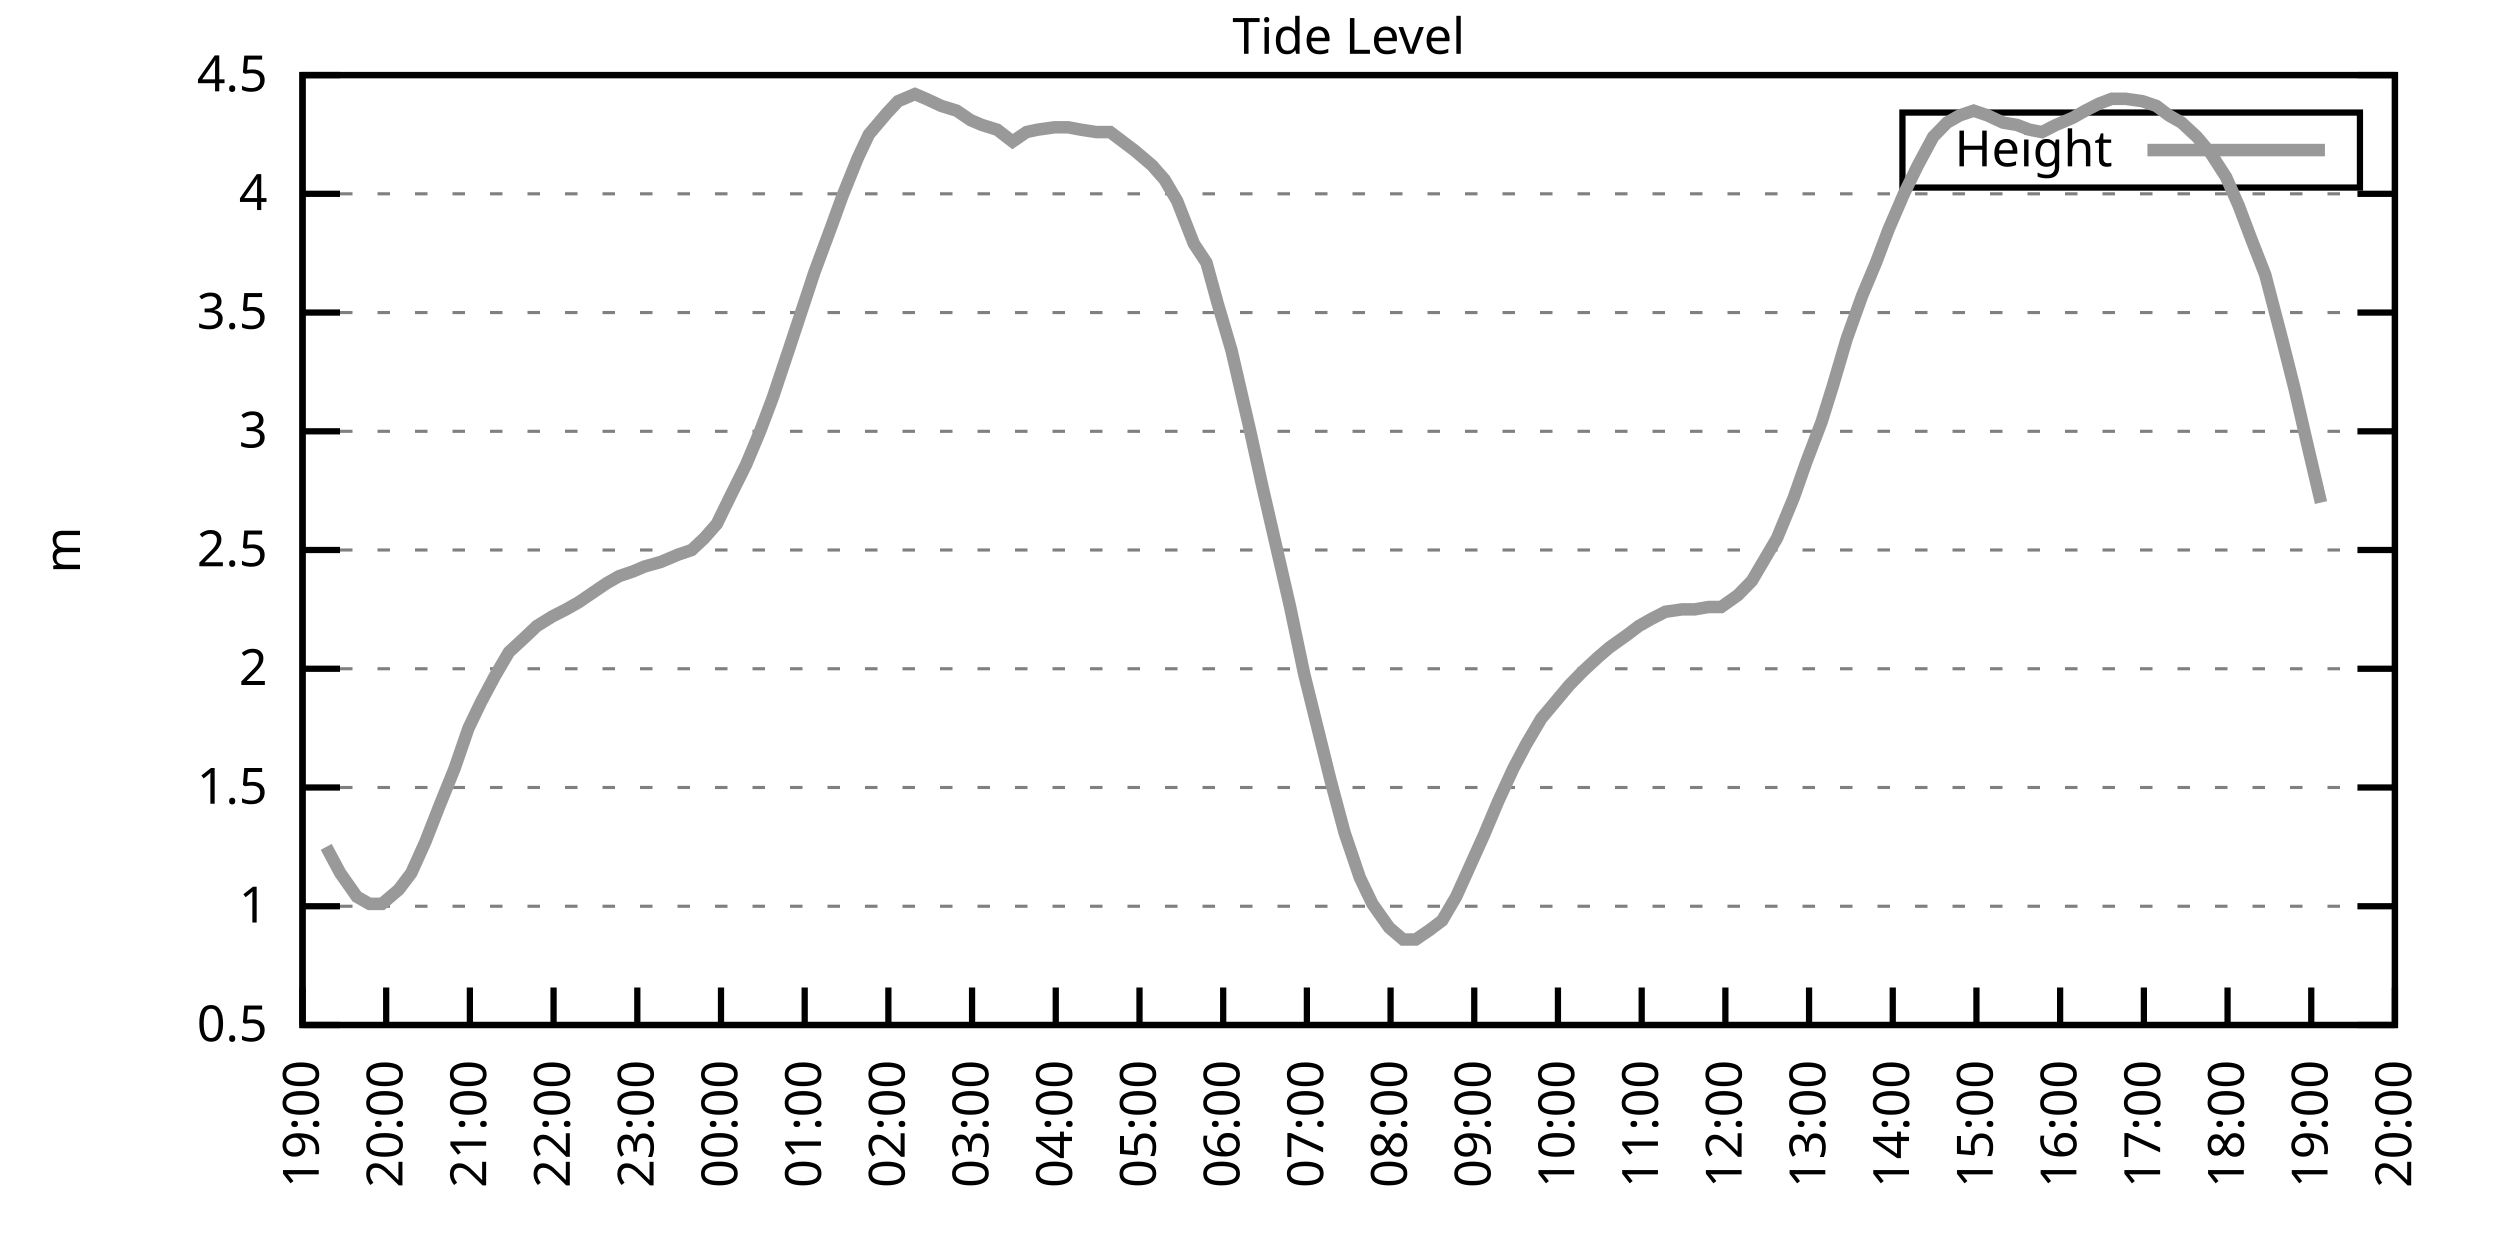
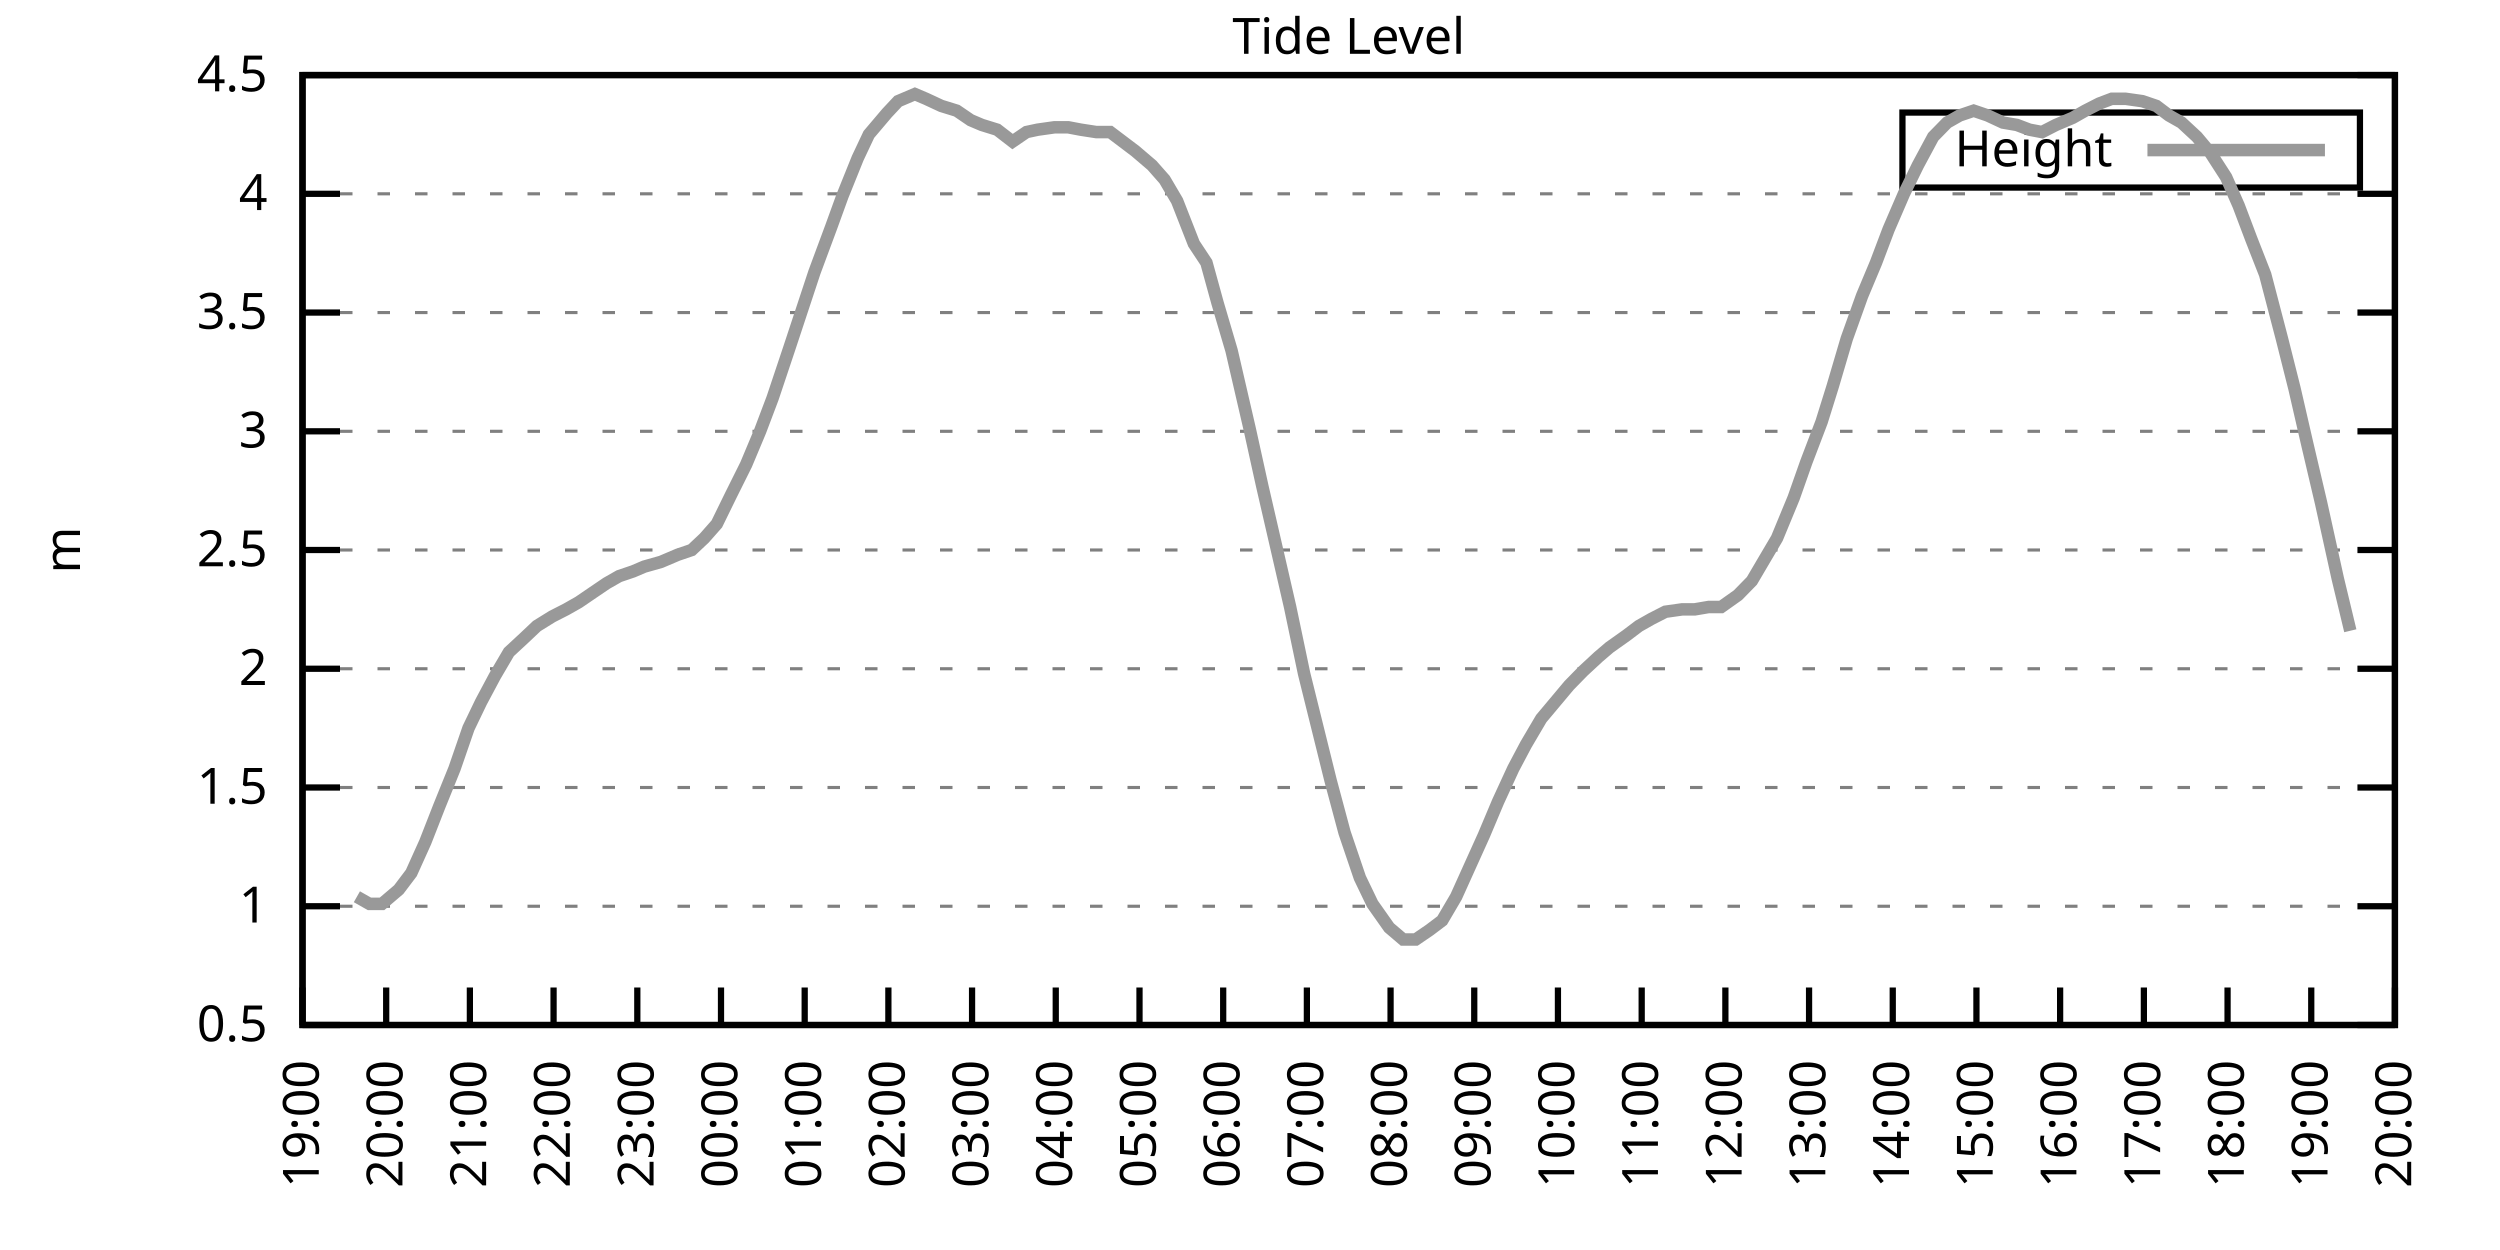
<svg xmlns="http://www.w3.org/2000/svg" xmlns:xlink="http://www.w3.org/1999/xlink" width="400" height="200" viewBox="0 0 400 200">
  <g id="gnuplot_canvas">
    <rect x="0" y="0" width="400" height="200" fill="none" />
    <defs>
      <circle id="gpDot" r="0.5" stroke-width="0.5" stroke="currentColor" />
      <path id="gpPt0" stroke-width="0.333" stroke="currentColor" d="M-1,0 h2 M0,-1 v2" />
      <path id="gpPt1" stroke-width="0.333" stroke="currentColor" d="M-1,-1 L1,1 M1,-1 L-1,1" />
      <path id="gpPt2" stroke-width="0.333" stroke="currentColor" d="M-1,0 L1,0 M0,-1 L0,1 M-1,-1 L1,1 M-1,1 L1,-1" />
      <rect id="gpPt3" stroke-width="0.333" stroke="currentColor" x="-1" y="-1" width="2" height="2" />
      <rect id="gpPt4" stroke-width="0.333" stroke="currentColor" fill="currentColor" x="-1" y="-1" width="2" height="2" />
      <circle id="gpPt5" stroke-width="0.333" stroke="currentColor" cx="0" cy="0" r="1" />
      <use xlink:href="#gpPt5" id="gpPt6" fill="currentColor" stroke="none" />
      <path id="gpPt7" stroke-width="0.333" stroke="currentColor" d="M0,-1.33 L-1.33,0.67 L1.33,0.67 z" />
      <use xlink:href="#gpPt7" id="gpPt8" fill="currentColor" stroke="none" />
      <use xlink:href="#gpPt7" id="gpPt9" stroke="currentColor" transform="rotate(180)" />
      <use xlink:href="#gpPt9" id="gpPt10" fill="currentColor" stroke="none" />
      <use xlink:href="#gpPt3" id="gpPt11" stroke="currentColor" transform="rotate(45)" />
      <use xlink:href="#gpPt11" id="gpPt12" fill="currentColor" stroke="none" />
      <path id="gpPt13" stroke-width="0.333" stroke="currentColor" d="M0,1.330 L1.265,0.411 L0.782,-1.067 L-0.782,-1.076 L-1.265,0.411 z" />
      <use xlink:href="#gpPt13" id="gpPt14" fill="currentColor" stroke="none" />
      <filter id="textbox" filterUnits="objectBoundingBox" x="0" y="0" height="1" width="1">
        <feFlood flood-color="white" flood-opacity="1" result="bgnd" />
        <feComposite in="SourceGraphic" in2="bgnd" operator="atop" />
      </filter>
      <filter id="greybox" filterUnits="objectBoundingBox" x="0" y="0" height="1" width="1">
        <feFlood flood-color="lightgrey" flood-opacity="1" result="grey" />
        <feComposite in="SourceGraphic" in2="grey" operator="atop" />
      </filter>
    </defs>
    <g fill="none" color="white" stroke="currentColor" stroke-width="1.00" stroke-linecap="butt" stroke-linejoin="miter">
</g>
    <g fill="none" color="black" stroke="currentColor" stroke-width="1.00" stroke-linecap="butt" stroke-linejoin="miter">
      <g stroke="none" shape-rendering="crispEdges">
        <polygon fill="rgb(255, 255, 255)" points="48.40,164.00 383.18,164.00 383.18,12.02 48.40,12.02 " />
      </g>
    </g>
    <g fill="none" color="black" stroke="currentColor" stroke-width="1.00" stroke-linecap="butt" stroke-linejoin="miter">
</g>
    <g fill="none" color="black" stroke="black" stroke-width="0.50" stroke-linecap="butt" stroke-linejoin="miter">
</g>
    <g fill="none" color="gray" stroke="currentColor" stroke-width="0.50" stroke-linecap="butt" stroke-linejoin="miter">
      <path stroke="gray" stroke-dasharray="2,4" class="gridline" d="M48.40,164.00 L383.19,164.00  " />
    </g>
    <g fill="none" color="gray" stroke="gray" stroke-width="1.00" stroke-linecap="butt" stroke-linejoin="miter">
</g>
    <g fill="none" color="black" stroke="currentColor" stroke-width="1.00" stroke-linecap="butt" stroke-linejoin="miter">
      <path stroke="black" d="M48.40,164.00 L54.40,164.00 M383.19,164.00 L377.19,164.00  " />
      <g transform="translate(42.80,166.60)" stroke="none" fill="black" font-family="Sans" font-size="8.00" text-anchor="end">
        <text>
          <tspan font-family="Sans"> 0.5</tspan>
        </text>
      </g>
    </g>
    <g fill="none" color="black" stroke="currentColor" stroke-width="1.00" stroke-linecap="butt" stroke-linejoin="miter">
</g>
    <g fill="none" color="black" stroke="black" stroke-width="0.50" stroke-linecap="butt" stroke-linejoin="miter">
</g>
    <g fill="none" color="gray" stroke="currentColor" stroke-width="0.50" stroke-linecap="butt" stroke-linejoin="miter">
      <path stroke="gray" stroke-dasharray="2,4" class="gridline" d="M48.40,145.00 L383.19,145.00  " />
    </g>
    <g fill="none" color="gray" stroke="gray" stroke-width="1.00" stroke-linecap="butt" stroke-linejoin="miter">
</g>
    <g fill="none" color="black" stroke="currentColor" stroke-width="1.00" stroke-linecap="butt" stroke-linejoin="miter">
      <path stroke="black" d="M48.40,145.00 L54.40,145.00 M383.19,145.00 L377.19,145.00  " />
      <g transform="translate(42.80,147.60)" stroke="none" fill="black" font-family="Sans" font-size="8.00" text-anchor="end">
        <text>
          <tspan font-family="Sans"> 1</tspan>
        </text>
      </g>
    </g>
    <g fill="none" color="black" stroke="currentColor" stroke-width="1.00" stroke-linecap="butt" stroke-linejoin="miter">
</g>
    <g fill="none" color="black" stroke="black" stroke-width="0.50" stroke-linecap="butt" stroke-linejoin="miter">
</g>
    <g fill="none" color="gray" stroke="currentColor" stroke-width="0.50" stroke-linecap="butt" stroke-linejoin="miter">
      <path stroke="gray" stroke-dasharray="2,4" class="gridline" d="M48.40,126.00 L383.19,126.00  " />
    </g>
    <g fill="none" color="gray" stroke="gray" stroke-width="1.00" stroke-linecap="butt" stroke-linejoin="miter">
</g>
    <g fill="none" color="black" stroke="currentColor" stroke-width="1.00" stroke-linecap="butt" stroke-linejoin="miter">
      <path stroke="black" d="M48.40,126.00 L54.40,126.00 M383.19,126.00 L377.19,126.00  " />
      <g transform="translate(42.80,128.60)" stroke="none" fill="black" font-family="Sans" font-size="8.00" text-anchor="end">
        <text>
          <tspan font-family="Sans"> 1.5</tspan>
        </text>
      </g>
    </g>
    <g fill="none" color="black" stroke="currentColor" stroke-width="1.00" stroke-linecap="butt" stroke-linejoin="miter">
</g>
    <g fill="none" color="black" stroke="black" stroke-width="0.50" stroke-linecap="butt" stroke-linejoin="miter">
</g>
    <g fill="none" color="gray" stroke="currentColor" stroke-width="0.50" stroke-linecap="butt" stroke-linejoin="miter">
      <path stroke="gray" stroke-dasharray="2,4" class="gridline" d="M48.40,107.00 L383.19,107.00  " />
    </g>
    <g fill="none" color="gray" stroke="gray" stroke-width="1.00" stroke-linecap="butt" stroke-linejoin="miter">
</g>
    <g fill="none" color="black" stroke="currentColor" stroke-width="1.00" stroke-linecap="butt" stroke-linejoin="miter">
      <path stroke="black" d="M48.40,107.00 L54.40,107.00 M383.19,107.00 L377.19,107.00  " />
      <g transform="translate(42.80,109.60)" stroke="none" fill="black" font-family="Sans" font-size="8.00" text-anchor="end">
        <text>
          <tspan font-family="Sans"> 2</tspan>
        </text>
      </g>
    </g>
    <g fill="none" color="black" stroke="currentColor" stroke-width="1.00" stroke-linecap="butt" stroke-linejoin="miter">
</g>
    <g fill="none" color="black" stroke="black" stroke-width="0.50" stroke-linecap="butt" stroke-linejoin="miter">
</g>
    <g fill="none" color="gray" stroke="currentColor" stroke-width="0.50" stroke-linecap="butt" stroke-linejoin="miter">
      <path stroke="gray" stroke-dasharray="2,4" class="gridline" d="M48.40,88.00 L383.19,88.00  " />
    </g>
    <g fill="none" color="gray" stroke="gray" stroke-width="1.00" stroke-linecap="butt" stroke-linejoin="miter">
</g>
    <g fill="none" color="black" stroke="currentColor" stroke-width="1.00" stroke-linecap="butt" stroke-linejoin="miter">
      <path stroke="black" d="M48.40,88.00 L54.40,88.00 M383.19,88.00 L377.19,88.00  " />
      <g transform="translate(42.80,90.60)" stroke="none" fill="black" font-family="Sans" font-size="8.00" text-anchor="end">
        <text>
          <tspan font-family="Sans"> 2.5</tspan>
        </text>
      </g>
    </g>
    <g fill="none" color="black" stroke="currentColor" stroke-width="1.00" stroke-linecap="butt" stroke-linejoin="miter">
</g>
    <g fill="none" color="black" stroke="black" stroke-width="0.50" stroke-linecap="butt" stroke-linejoin="miter">
</g>
    <g fill="none" color="gray" stroke="currentColor" stroke-width="0.50" stroke-linecap="butt" stroke-linejoin="miter">
      <path stroke="gray" stroke-dasharray="2,4" class="gridline" d="M48.40,69.01 L383.19,69.01  " />
    </g>
    <g fill="none" color="gray" stroke="gray" stroke-width="1.00" stroke-linecap="butt" stroke-linejoin="miter">
</g>
    <g fill="none" color="black" stroke="currentColor" stroke-width="1.00" stroke-linecap="butt" stroke-linejoin="miter">
      <path stroke="black" d="M48.40,69.01 L54.40,69.01 M383.19,69.01 L377.19,69.01  " />
      <g transform="translate(42.80,71.61)" stroke="none" fill="black" font-family="Sans" font-size="8.00" text-anchor="end">
        <text>
          <tspan font-family="Sans"> 3</tspan>
        </text>
      </g>
    </g>
    <g fill="none" color="black" stroke="currentColor" stroke-width="1.00" stroke-linecap="butt" stroke-linejoin="miter">
</g>
    <g fill="none" color="black" stroke="black" stroke-width="0.50" stroke-linecap="butt" stroke-linejoin="miter">
</g>
    <g fill="none" color="gray" stroke="currentColor" stroke-width="0.50" stroke-linecap="butt" stroke-linejoin="miter">
      <path stroke="gray" stroke-dasharray="2,4" class="gridline" d="M48.40,50.01 L383.19,50.01  " />
    </g>
    <g fill="none" color="gray" stroke="gray" stroke-width="1.00" stroke-linecap="butt" stroke-linejoin="miter">
</g>
    <g fill="none" color="black" stroke="currentColor" stroke-width="1.00" stroke-linecap="butt" stroke-linejoin="miter">
      <path stroke="black" d="M48.40,50.01 L54.40,50.01 M383.19,50.01 L377.19,50.01  " />
      <g transform="translate(42.80,52.61)" stroke="none" fill="black" font-family="Sans" font-size="8.00" text-anchor="end">
        <text>
          <tspan font-family="Sans"> 3.5</tspan>
        </text>
      </g>
    </g>
    <g fill="none" color="black" stroke="currentColor" stroke-width="1.00" stroke-linecap="butt" stroke-linejoin="miter">
</g>
    <g fill="none" color="black" stroke="black" stroke-width="0.50" stroke-linecap="butt" stroke-linejoin="miter">
</g>
    <g fill="none" color="gray" stroke="currentColor" stroke-width="0.50" stroke-linecap="butt" stroke-linejoin="miter">
      <path stroke="gray" stroke-dasharray="2,4" class="gridline" d="M48.40,31.01 L383.19,31.01  " />
    </g>
    <g fill="none" color="gray" stroke="gray" stroke-width="1.00" stroke-linecap="butt" stroke-linejoin="miter">
</g>
    <g fill="none" color="black" stroke="currentColor" stroke-width="1.00" stroke-linecap="butt" stroke-linejoin="miter">
      <path stroke="black" d="M48.40,31.01 L54.40,31.01 M383.19,31.01 L377.19,31.01  " />
      <g transform="translate(42.80,33.61)" stroke="none" fill="black" font-family="Sans" font-size="8.00" text-anchor="end">
        <text>
          <tspan font-family="Sans"> 4</tspan>
        </text>
      </g>
    </g>
    <g fill="none" color="black" stroke="currentColor" stroke-width="1.00" stroke-linecap="butt" stroke-linejoin="miter">
</g>
    <g fill="none" color="black" stroke="black" stroke-width="0.50" stroke-linecap="butt" stroke-linejoin="miter">
</g>
    <g fill="none" color="gray" stroke="currentColor" stroke-width="0.50" stroke-linecap="butt" stroke-linejoin="miter">
      <path stroke="gray" stroke-dasharray="2,4" class="gridline" d="M48.40,12.01 L383.19,12.01  " />
    </g>
    <g fill="none" color="gray" stroke="gray" stroke-width="1.00" stroke-linecap="butt" stroke-linejoin="miter">
</g>
    <g fill="none" color="black" stroke="currentColor" stroke-width="1.00" stroke-linecap="butt" stroke-linejoin="miter">
      <path stroke="black" d="M48.40,12.01 L54.40,12.01 M383.19,12.01 L377.19,12.01  " />
      <g transform="translate(42.80,14.61)" stroke="none" fill="black" font-family="Sans" font-size="8.00" text-anchor="end">
        <text>
          <tspan font-family="Sans"> 4.5</tspan>
        </text>
      </g>
    </g>
    <g fill="none" color="black" stroke="currentColor" stroke-width="1.00" stroke-linecap="butt" stroke-linejoin="miter">
      <path stroke="black" d="M48.40,164.00 L48.40,158.00  " />
      <g transform="translate(51.00,169.60) rotate(270.00)" stroke="none" fill="black" font-family="Sans" font-size="8.00" text-anchor="end">
        <text>
          <tspan font-family="Sans">19:00</tspan>
        </text>
      </g>
    </g>
    <g fill="none" color="black" stroke="currentColor" stroke-width="1.00" stroke-linecap="butt" stroke-linejoin="miter">
      <path stroke="black" d="M61.79,164.00 L61.79,158.00  " />
      <g transform="translate(64.39,169.60) rotate(270.00)" stroke="none" fill="black" font-family="Sans" font-size="8.00" text-anchor="end">
        <text>
          <tspan font-family="Sans">20:00</tspan>
        </text>
      </g>
    </g>
    <g fill="none" color="black" stroke="currentColor" stroke-width="1.00" stroke-linecap="butt" stroke-linejoin="miter">
      <path stroke="black" d="M75.18,164.00 L75.18,158.00  " />
      <g transform="translate(77.78,169.60) rotate(270.00)" stroke="none" fill="black" font-family="Sans" font-size="8.00" text-anchor="end">
        <text>
          <tspan font-family="Sans">21:00</tspan>
        </text>
      </g>
    </g>
    <g fill="none" color="black" stroke="currentColor" stroke-width="1.00" stroke-linecap="butt" stroke-linejoin="miter">
      <path stroke="black" d="M88.57,164.00 L88.57,158.00  " />
      <g transform="translate(91.17,169.60) rotate(270.00)" stroke="none" fill="black" font-family="Sans" font-size="8.00" text-anchor="end">
        <text>
          <tspan font-family="Sans">22:00</tspan>
        </text>
      </g>
    </g>
    <g fill="none" color="black" stroke="currentColor" stroke-width="1.00" stroke-linecap="butt" stroke-linejoin="miter">
      <path stroke="black" d="M101.97,164.00 L101.97,158.00  " />
      <g transform="translate(104.57,169.60) rotate(270.00)" stroke="none" fill="black" font-family="Sans" font-size="8.00" text-anchor="end">
        <text>
          <tspan font-family="Sans">23:00</tspan>
        </text>
      </g>
    </g>
    <g fill="none" color="black" stroke="currentColor" stroke-width="1.00" stroke-linecap="butt" stroke-linejoin="miter">
      <path stroke="black" d="M115.36,164.00 L115.36,158.00  " />
      <g transform="translate(117.96,169.60) rotate(270.00)" stroke="none" fill="black" font-family="Sans" font-size="8.00" text-anchor="end">
        <text>
          <tspan font-family="Sans">00:00</tspan>
        </text>
      </g>
    </g>
    <g fill="none" color="black" stroke="currentColor" stroke-width="1.00" stroke-linecap="butt" stroke-linejoin="miter">
      <path stroke="black" d="M128.75,164.00 L128.75,158.00  " />
      <g transform="translate(131.35,169.60) rotate(270.00)" stroke="none" fill="black" font-family="Sans" font-size="8.00" text-anchor="end">
        <text>
          <tspan font-family="Sans">01:00</tspan>
        </text>
      </g>
    </g>
    <g fill="none" color="black" stroke="currentColor" stroke-width="1.00" stroke-linecap="butt" stroke-linejoin="miter">
      <path stroke="black" d="M142.14,164.00 L142.14,158.00  " />
      <g transform="translate(144.74,169.60) rotate(270.00)" stroke="none" fill="black" font-family="Sans" font-size="8.00" text-anchor="end">
        <text>
          <tspan font-family="Sans">02:00</tspan>
        </text>
      </g>
    </g>
    <g fill="none" color="black" stroke="currentColor" stroke-width="1.00" stroke-linecap="butt" stroke-linejoin="miter">
      <path stroke="black" d="M155.53,164.00 L155.53,158.00  " />
      <g transform="translate(158.13,169.60) rotate(270.00)" stroke="none" fill="black" font-family="Sans" font-size="8.00" text-anchor="end">
        <text>
          <tspan font-family="Sans">03:00</tspan>
        </text>
      </g>
    </g>
    <g fill="none" color="black" stroke="currentColor" stroke-width="1.00" stroke-linecap="butt" stroke-linejoin="miter">
      <path stroke="black" d="M168.92,164.00 L168.92,158.00  " />
      <g transform="translate(171.52,169.60) rotate(270.00)" stroke="none" fill="black" font-family="Sans" font-size="8.00" text-anchor="end">
        <text>
          <tspan font-family="Sans">04:00</tspan>
        </text>
      </g>
    </g>
    <g fill="none" color="black" stroke="currentColor" stroke-width="1.00" stroke-linecap="butt" stroke-linejoin="miter">
      <path stroke="black" d="M182.32,164.00 L182.32,158.00  " />
      <g transform="translate(184.92,169.60) rotate(270.00)" stroke="none" fill="black" font-family="Sans" font-size="8.00" text-anchor="end">
        <text>
          <tspan font-family="Sans">05:00</tspan>
        </text>
      </g>
    </g>
    <g fill="none" color="black" stroke="currentColor" stroke-width="1.00" stroke-linecap="butt" stroke-linejoin="miter">
      <path stroke="black" d="M195.71,164.00 L195.71,158.00  " />
      <g transform="translate(198.31,169.60) rotate(270.00)" stroke="none" fill="black" font-family="Sans" font-size="8.00" text-anchor="end">
        <text>
          <tspan font-family="Sans">06:00</tspan>
        </text>
      </g>
    </g>
    <g fill="none" color="black" stroke="currentColor" stroke-width="1.00" stroke-linecap="butt" stroke-linejoin="miter">
      <path stroke="black" d="M209.10,164.00 L209.10,158.00  " />
      <g transform="translate(211.70,169.60) rotate(270.00)" stroke="none" fill="black" font-family="Sans" font-size="8.00" text-anchor="end">
        <text>
          <tspan font-family="Sans">07:00</tspan>
        </text>
      </g>
    </g>
    <g fill="none" color="black" stroke="currentColor" stroke-width="1.00" stroke-linecap="butt" stroke-linejoin="miter">
      <path stroke="black" d="M222.49,164.00 L222.49,158.00  " />
      <g transform="translate(225.09,169.60) rotate(270.00)" stroke="none" fill="black" font-family="Sans" font-size="8.00" text-anchor="end">
        <text>
          <tspan font-family="Sans">08:00</tspan>
        </text>
      </g>
    </g>
    <g fill="none" color="black" stroke="currentColor" stroke-width="1.00" stroke-linecap="butt" stroke-linejoin="miter">
      <path stroke="black" d="M235.88,164.00 L235.88,158.00  " />
      <g transform="translate(238.48,169.60) rotate(270.00)" stroke="none" fill="black" font-family="Sans" font-size="8.00" text-anchor="end">
        <text>
          <tspan font-family="Sans">09:00</tspan>
        </text>
      </g>
    </g>
    <g fill="none" color="black" stroke="currentColor" stroke-width="1.00" stroke-linecap="butt" stroke-linejoin="miter">
      <path stroke="black" d="M249.27,164.00 L249.27,158.00  " />
      <g transform="translate(251.87,169.60) rotate(270.00)" stroke="none" fill="black" font-family="Sans" font-size="8.00" text-anchor="end">
        <text>
          <tspan font-family="Sans">10:00</tspan>
        </text>
      </g>
    </g>
    <g fill="none" color="black" stroke="currentColor" stroke-width="1.00" stroke-linecap="butt" stroke-linejoin="miter">
      <path stroke="black" d="M262.67,164.00 L262.67,158.00  " />
      <g transform="translate(265.27,169.60) rotate(270.00)" stroke="none" fill="black" font-family="Sans" font-size="8.00" text-anchor="end">
        <text>
          <tspan font-family="Sans">11:00</tspan>
        </text>
      </g>
    </g>
    <g fill="none" color="black" stroke="currentColor" stroke-width="1.00" stroke-linecap="butt" stroke-linejoin="miter">
      <path stroke="black" d="M276.06,164.00 L276.06,158.00  " />
      <g transform="translate(278.66,169.60) rotate(270.00)" stroke="none" fill="black" font-family="Sans" font-size="8.00" text-anchor="end">
        <text>
          <tspan font-family="Sans">12:00</tspan>
        </text>
      </g>
    </g>
    <g fill="none" color="black" stroke="currentColor" stroke-width="1.00" stroke-linecap="butt" stroke-linejoin="miter">
      <path stroke="black" d="M289.45,164.00 L289.45,158.00  " />
      <g transform="translate(292.05,169.60) rotate(270.00)" stroke="none" fill="black" font-family="Sans" font-size="8.00" text-anchor="end">
        <text>
          <tspan font-family="Sans">13:00</tspan>
        </text>
      </g>
    </g>
    <g fill="none" color="black" stroke="currentColor" stroke-width="1.00" stroke-linecap="butt" stroke-linejoin="miter">
      <path stroke="black" d="M302.84,164.00 L302.84,158.00  " />
      <g transform="translate(305.44,169.60) rotate(270.00)" stroke="none" fill="black" font-family="Sans" font-size="8.00" text-anchor="end">
        <text>
          <tspan font-family="Sans">14:00</tspan>
        </text>
      </g>
    </g>
    <g fill="none" color="black" stroke="currentColor" stroke-width="1.00" stroke-linecap="butt" stroke-linejoin="miter">
      <path stroke="black" d="M316.23,164.00 L316.23,158.00  " />
      <g transform="translate(318.83,169.60) rotate(270.00)" stroke="none" fill="black" font-family="Sans" font-size="8.00" text-anchor="end">
        <text>
          <tspan font-family="Sans">15:00</tspan>
        </text>
      </g>
    </g>
    <g fill="none" color="black" stroke="currentColor" stroke-width="1.00" stroke-linecap="butt" stroke-linejoin="miter">
      <path stroke="black" d="M329.62,164.00 L329.62,158.00  " />
      <g transform="translate(332.22,169.60) rotate(270.00)" stroke="none" fill="black" font-family="Sans" font-size="8.00" text-anchor="end">
        <text>
          <tspan font-family="Sans">16:00</tspan>
        </text>
      </g>
    </g>
    <g fill="none" color="black" stroke="currentColor" stroke-width="1.00" stroke-linecap="butt" stroke-linejoin="miter">
      <path stroke="black" d="M343.02,164.00 L343.02,158.00  " />
      <g transform="translate(345.62,169.60) rotate(270.00)" stroke="none" fill="black" font-family="Sans" font-size="8.00" text-anchor="end">
        <text>
          <tspan font-family="Sans">17:00</tspan>
        </text>
      </g>
    </g>
    <g fill="none" color="black" stroke="currentColor" stroke-width="1.00" stroke-linecap="butt" stroke-linejoin="miter">
      <path stroke="black" d="M356.41,164.00 L356.41,158.00  " />
      <g transform="translate(359.01,169.60) rotate(270.00)" stroke="none" fill="black" font-family="Sans" font-size="8.00" text-anchor="end">
        <text>
          <tspan font-family="Sans">18:00</tspan>
        </text>
      </g>
    </g>
    <g fill="none" color="black" stroke="currentColor" stroke-width="1.00" stroke-linecap="butt" stroke-linejoin="miter">
      <path stroke="black" d="M369.80,164.00 L369.80,158.00  " />
      <g transform="translate(372.40,169.60) rotate(270.00)" stroke="none" fill="black" font-family="Sans" font-size="8.00" text-anchor="end">
        <text>
          <tspan font-family="Sans">19:00</tspan>
        </text>
      </g>
    </g>
    <g fill="none" color="black" stroke="currentColor" stroke-width="1.00" stroke-linecap="butt" stroke-linejoin="miter">
      <path stroke="black" d="M383.19,164.00 L383.19,158.00  " />
      <g transform="translate(385.79,169.60) rotate(270.00)" stroke="none" fill="black" font-family="Sans" font-size="8.00" text-anchor="end">
        <text>
          <tspan font-family="Sans">20:00</tspan>
        </text>
      </g>
    </g>
    <g fill="none" color="black" stroke="currentColor" stroke-width="1.00" stroke-linecap="butt" stroke-linejoin="miter">
</g>
    <g fill="none" color="black" stroke="currentColor" stroke-width="1.00" stroke-linecap="butt" stroke-linejoin="miter">
      <path stroke="black" d="M48.40,12.01 L48.40,164.00 L383.19,164.00 L383.19,12.01 L48.40,12.01 Z  " />
    </g>
    <g fill="none" color="black" stroke="currentColor" stroke-width="1.00" stroke-linecap="butt" stroke-linejoin="miter">
</g>
    <g fill="none" color="black" stroke="currentColor" stroke-width="1.00" stroke-linecap="butt" stroke-linejoin="miter">
      <path stroke="black" d="M304.39,30.01 L304.39,18.01 L377.59,18.01 L377.59,30.01 L304.39,30.01 Z  " />
    </g>
    <g id="Tide_level_plot_1">
      <g fill="none" color="white" stroke="black" stroke-width="2.00" stroke-linecap="butt" stroke-linejoin="miter">
</g>
      <g fill="none" color="black" stroke="currentColor" stroke-width="2.00" stroke-linecap="butt" stroke-linejoin="miter">
        <g transform="translate(337.99,26.61)" stroke="none" fill="black" font-family="Sans" font-size="8.00" text-anchor="end">
          <text>
            <tspan font-family="Sans">Height</tspan>
          </text>
        </g>
      </g>
      <g fill="none" color="black" stroke="currentColor" stroke-width="2.00" stroke-linecap="butt" stroke-linejoin="miter">
-         <path stroke="rgb(153, 153, 153)" d="M343.59,24.01 L371.99,24.01 M52.19,135.50 L54.43,139.68 L57.10,143.48 L59.11,144.62 L61.12,144.62 L63.80,142.34   L65.81,139.68 L68.04,134.74 L70.27,129.04 L72.73,122.96 L74.96,116.50 L76.97,112.32 L79.20,108.14 L81.43,104.34   L83.89,102.06 L85.90,100.16 L88.35,98.64 L90.58,97.50 L92.59,96.36 L94.82,94.84 L97.06,93.32 L99.06,92.18   L101.30,91.42 L103.08,90.66 L105.76,89.90 L108.44,88.76 L110.67,88.00 L112.68,86.11 L114.69,83.83 L116.92,79.27   L119.38,74.33 L121.61,69.01 L123.62,63.69 L126.29,55.71 L128.30,49.63 L130.31,43.55 L132.99,36.33 L134.78,31.39   L137.23,25.31 L139.02,21.51 L141.92,18.09 L143.70,16.19 L146.38,15.05 L148.17,15.81 L150.62,16.95 L153.08,17.71   L155.31,19.23 L157.10,19.99 L159.55,20.75 L162.01,22.65 L164.24,21.13 L166.02,20.75 L168.70,20.37 L170.93,20.37   L172.94,20.75 L175.40,21.13 L177.63,21.13 L179.64,22.65 L181.65,24.17 L184.32,26.45 L186.33,28.73 L188.34,32.15   L191.02,38.99 L193.03,42.03 L194.81,48.49 L197.05,56.09 L199.95,68.63 L201.96,77.75 L204.41,88.38 L206.42,97.12   L208.65,107.76 L210.44,114.98 L212.89,124.86 L215.13,133.22 L217.58,140.44 L219.59,144.62 L222.27,148.42 L224.50,150.32   L226.51,150.32 L228.74,148.80 L230.75,147.28 L232.98,143.48 L235.21,138.54 L237.44,133.60 L239.68,128.28 L242.13,122.96   L244.14,119.16 L246.60,114.98 L248.83,112.32 L251.06,109.66 L253.29,107.38 L255.75,105.10 L257.53,103.58 L260.21,101.68   L262.22,100.16 L264.23,99.02 L266.46,97.88 L269.14,97.50 L271.15,97.50 L273.38,97.12 L275.39,97.12 L278.07,95.22   L280.30,92.94 L282.31,89.52 L284.32,86.11 L286.99,79.65 L289.00,73.95 L291.46,67.49 L293.24,61.79 L295.48,54.19   L297.93,47.35 L300.16,42.03 L302.17,36.71 L304.63,31.01 L306.86,26.45 L309.31,21.89 L311.54,19.61 L313.55,18.47   L315.79,17.71 L318.02,18.47 L320.47,19.61 L322.70,19.99 L324.71,20.75 L326.72,21.13 L328.95,19.99 L331.63,18.85   L333.64,17.71 L335.87,16.57 L337.88,15.81 L340.11,15.81 L342.79,16.19 L345.02,16.95 L347.03,18.47 L349.04,19.61   L351.50,21.89 L353.73,24.55 L356.18,28.35 L358.19,32.91 L360.20,38.23 L362.43,43.93 L365.11,54.19 L367.12,62.17   L369.13,70.91 L371.36,80.41  " />
+         <path stroke="rgb(153, 153, 153)" d="M343.59,24.01 L371.99,24.01 M57.10,143.48 L59.11,144.62 L61.12,144.62 L63.80,142.34 L65.81,139.68 L68.04,134.74   L70.27,129.04 L72.73,122.96 L74.96,116.50 L76.97,112.32 L79.20,108.14 L81.43,104.34 L83.89,102.06 L85.90,100.16   L88.35,98.64 L90.58,97.50 L92.59,96.36 L94.82,94.84 L97.06,93.32 L99.06,92.18 L101.30,91.42 L103.08,90.66   L105.76,89.90 L108.44,88.76 L110.67,88.00 L112.68,86.11 L114.69,83.83 L116.92,79.27 L119.38,74.33 L121.61,69.01   L123.62,63.69 L126.29,55.71 L128.30,49.63 L130.31,43.55 L132.99,36.33 L134.78,31.39 L137.23,25.31 L139.02,21.51   L141.92,18.09 L143.70,16.19 L146.38,15.05 L148.17,15.81 L150.62,16.95 L153.08,17.71 L155.31,19.23 L157.10,19.99   L159.55,20.75 L162.01,22.65 L164.24,21.13 L166.02,20.75 L168.70,20.37 L170.93,20.37 L172.94,20.75 L175.40,21.13   L177.63,21.13 L179.64,22.65 L181.65,24.17 L184.32,26.45 L186.33,28.73 L188.34,32.15 L191.02,38.99 L193.03,42.03   L194.81,48.49 L197.05,56.09 L199.95,68.63 L201.96,77.75 L204.41,88.38 L206.42,97.12 L208.65,107.76 L210.44,114.98   L212.89,124.86 L215.13,133.22 L217.58,140.44 L219.59,144.62 L222.27,148.42 L224.50,150.32 L226.51,150.32 L228.74,148.80   L230.75,147.28 L232.98,143.48 L235.21,138.54 L237.44,133.60 L239.68,128.28 L242.13,122.96 L244.14,119.16 L246.60,114.98   L248.83,112.32 L251.06,109.66 L253.29,107.38 L255.75,105.10 L257.53,103.58 L260.21,101.68 L262.22,100.16 L264.23,99.02   L266.46,97.88 L269.14,97.50 L271.15,97.50 L273.38,97.12 L275.39,97.12 L278.07,95.22 L280.30,92.94 L282.31,89.52   L284.32,86.11 L286.99,79.65 L289.00,73.95 L291.46,67.49 L293.24,61.79 L295.48,54.19 L297.93,47.35 L300.16,42.03   L302.17,36.71 L304.63,31.01 L306.86,26.45 L309.31,21.89 L311.54,19.61 L313.55,18.47 L315.79,17.71 L318.02,18.47   L320.47,19.61 L322.70,19.99 L324.71,20.75 L326.72,21.13 L328.95,19.99 L331.63,18.85 L333.64,17.71 L335.87,16.57   L337.88,15.81 L340.11,15.81 L342.79,16.19 L345.02,16.95 L347.03,18.47 L349.04,19.61 L351.50,21.89 L353.73,24.55   L356.18,28.35 L358.19,32.91 L360.20,38.23 L362.43,43.93 L365.11,54.19 L367.12,62.17 L369.13,70.91 L371.36,80.41   L374.04,92.56 L376.05,100.92  " />
      </g>
    </g>
    <g fill="none" color="black" stroke="currentColor" stroke-width="2.00" stroke-linecap="butt" stroke-linejoin="miter">
</g>
    <g fill="none" color="black" stroke="black" stroke-width="1.00" stroke-linecap="butt" stroke-linejoin="miter">
</g>
    <g fill="none" color="black" stroke="currentColor" stroke-width="1.00" stroke-linecap="butt" stroke-linejoin="miter">
      <path stroke="black" d="M48.40,12.01 L48.40,164.00 L383.19,164.00 L383.19,12.01 L48.40,12.01 Z  " />
      <g transform="translate(12.80,88.01) rotate(270.00)" stroke="none" fill="black" font-family="Sans" font-size="8.00" text-anchor="middle">
        <text>
          <tspan font-family="Sans">m</tspan>
        </text>
      </g>
    </g>
    <g fill="none" color="black" stroke="currentColor" stroke-width="1.00" stroke-linecap="butt" stroke-linejoin="miter">
</g>
    <g fill="none" color="black" stroke="currentColor" stroke-width="1.00" stroke-linecap="butt" stroke-linejoin="miter">
      <g transform="translate(215.79,8.61)" stroke="none" fill="black" font-family="Sans" font-size="8.00" text-anchor="middle">
        <text>
          <tspan font-family="Sans">Tide Level</tspan>
        </text>
      </g>
    </g>
    <g fill="none" color="black" stroke="currentColor" stroke-width="1.00" stroke-linecap="butt" stroke-linejoin="miter">
</g>
  </g>
</svg>
